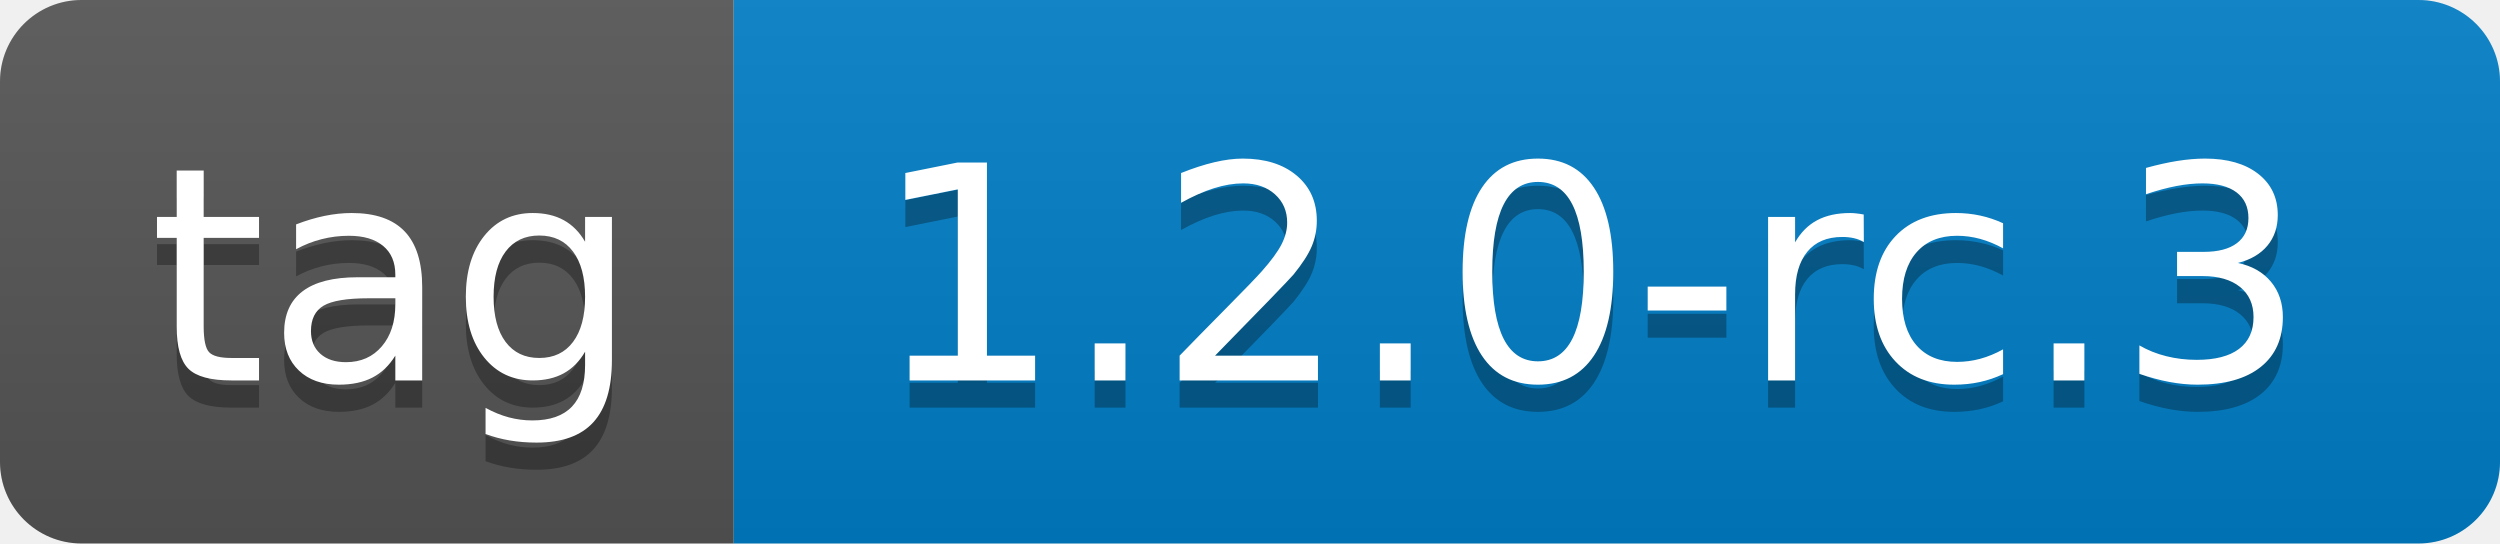
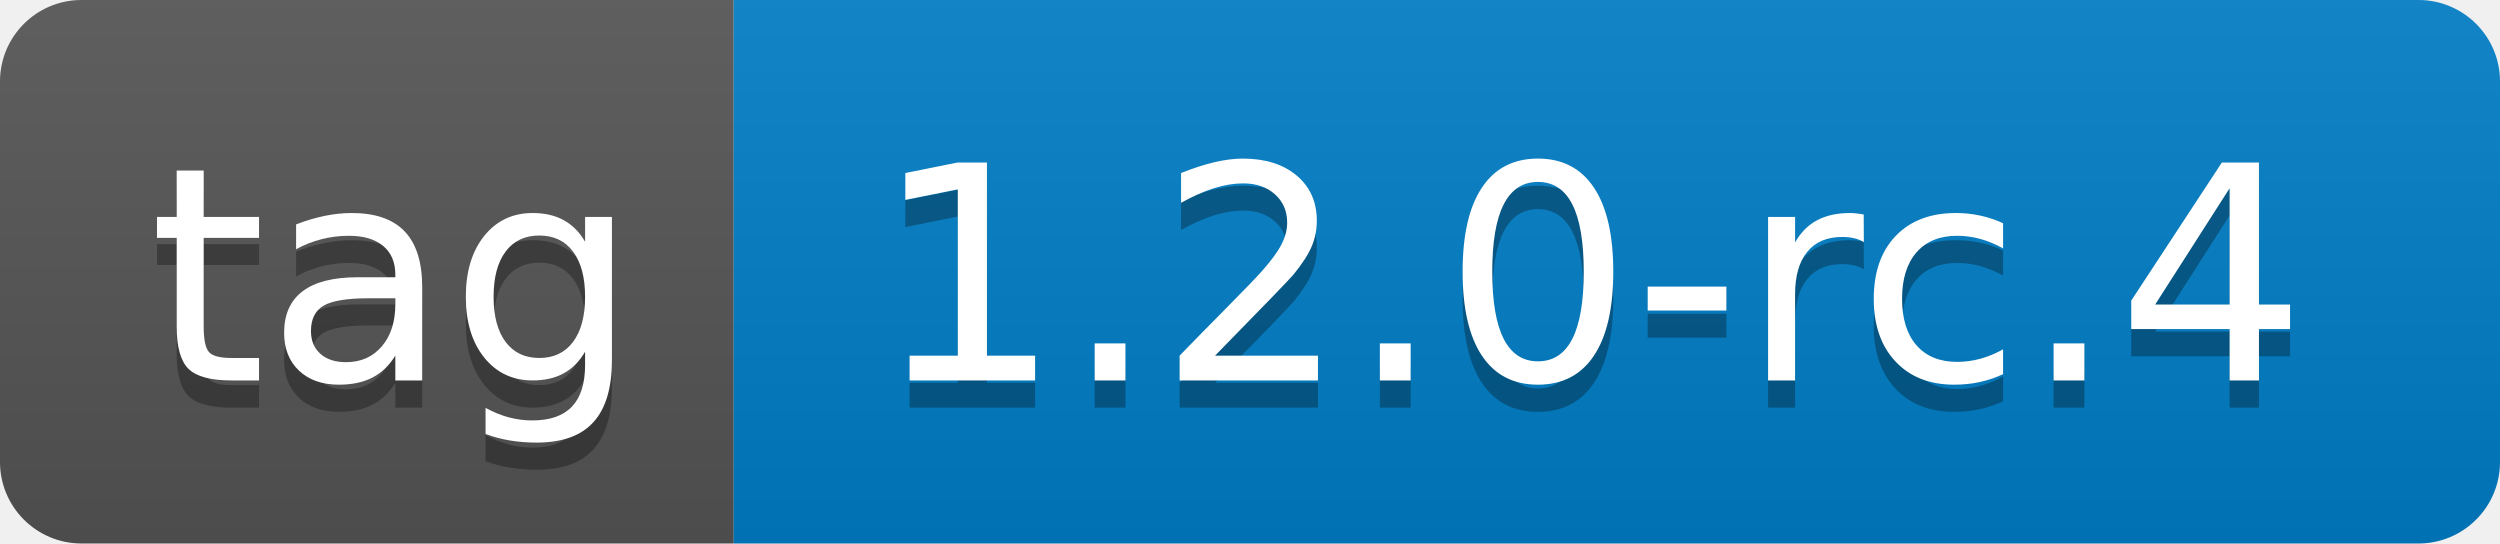
- <svg xmlns="http://www.w3.org/2000/svg" width="92" height="20" role="img" aria-label="tag: 1.2.0-rc.3">
+ <svg xmlns="http://www.w3.org/2000/svg" width="92" height="20" role="img" aria-label="tag: 1.2.0-rc.4">
  <linearGradient id="s" x2="0" y2="100%">
    <stop offset="0" stop-color="#bbb" stop-opacity=".1" />
    <stop offset="1" stop-opacity=".1" />
  </linearGradient>
  <clipPath id="r">
    <rect width="92" height="20" rx="3" fill="#fff" />
  </clipPath>
  <g clip-path="url(#r)">
    <rect width="27" height="20" fill="#555" />
    <rect x="27" width="65" height="20" fill="#007ec6" />
    <rect width="92" height="20" fill="url(#s)" />
  </g>
  <g fill="#fff" text-anchor="middle" font-family="Verdana,Geneva,DejaVu Sans,sans-serif" text-rendering="geometricPrecision" font-size="110">
    <text aria-hidden="true" x="145" y="150" fill="#010101" fill-opacity=".3" transform="scale(.1)" textLength="170">tag</text>
    <text x="145" y="140" transform="scale(.1)" fill="#fff" textLength="170">tag</text>
-     <text aria-hidden="true" x="585" y="150" fill="#010101" fill-opacity=".3" transform="scale(.1)" textLength="550">1.2.0-rc.3</text>
-     <text x="585" y="140" transform="scale(.1)" fill="#fff" textLength="550">1.2.0-rc.3</text>
+     <text aria-hidden="true" x="585" y="150" fill="#010101" fill-opacity=".3" transform="scale(.1)" textLength="550">1.2.0-rc.4</text>
+     <text x="585" y="140" transform="scale(.1)" fill="#fff" textLength="550">1.2.0-rc.4</text>
  </g>
</svg>
